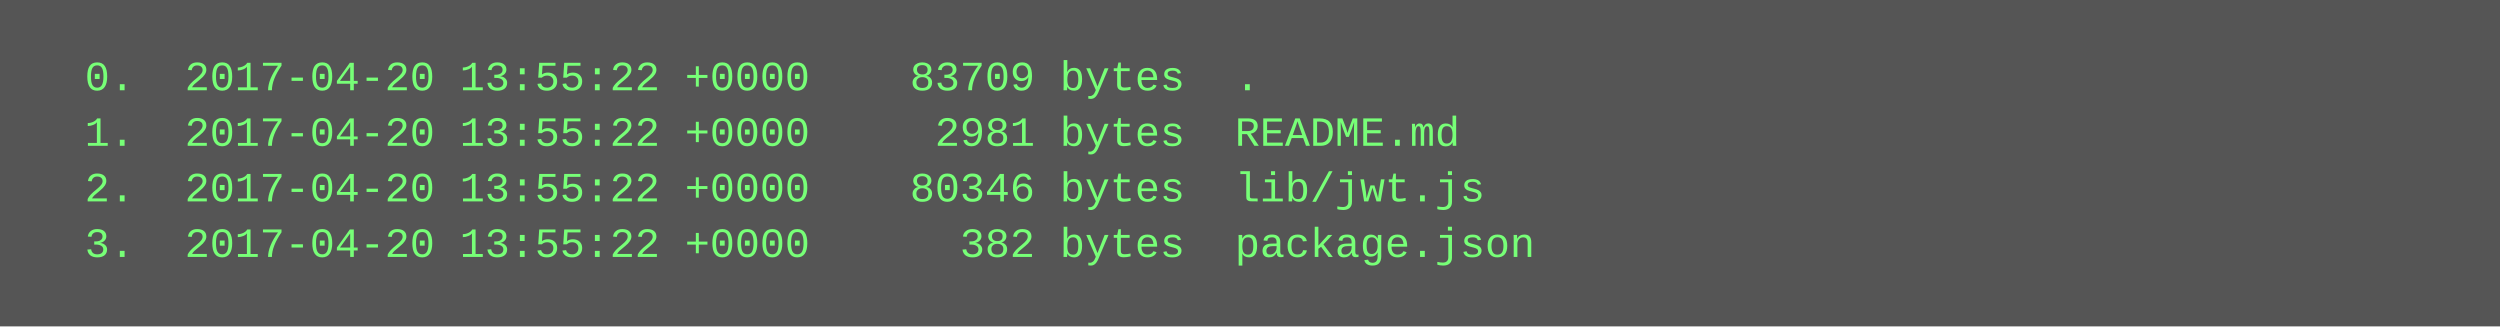
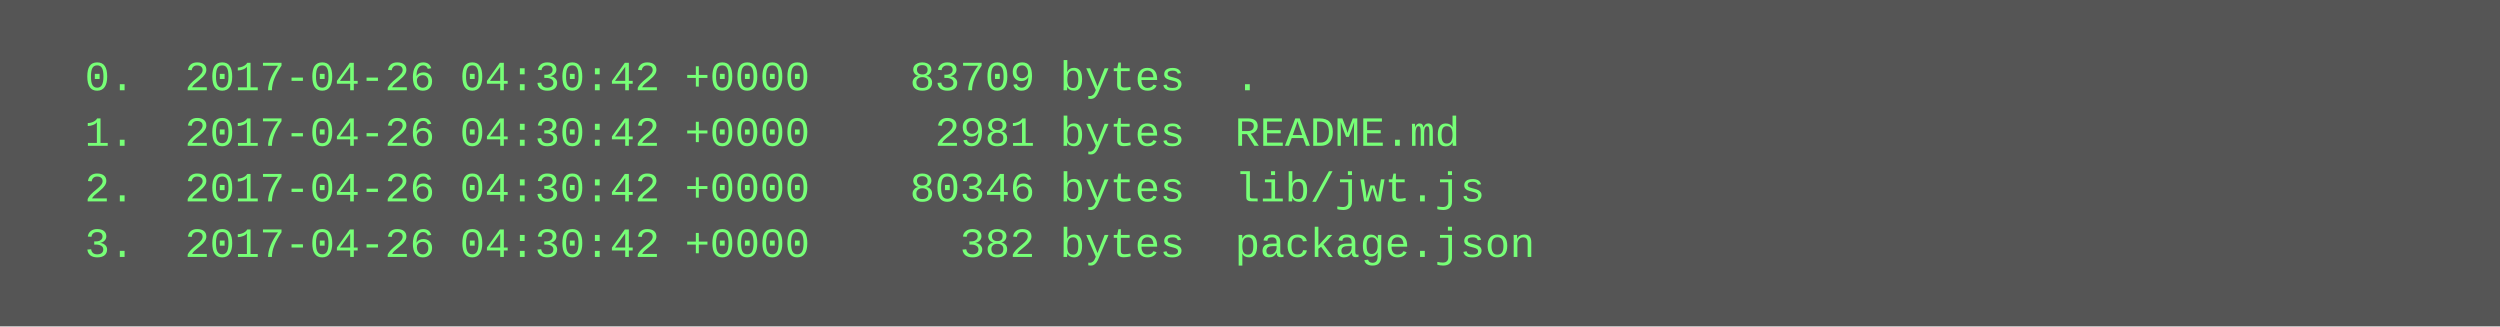
<svg xmlns="http://www.w3.org/2000/svg" height="94" width="720">
  <rect height="94" fill="#555" width="720" />
  <text fill="#7f7" font-family="Courier New" font-size="12" xml:space="preserve">
-     <tspan x="10" y="26">  0.  2017-04-20 13:55:22 +0000    83709 bytes  .</tspan>
-     <tspan x="10" y="42">  1.  2017-04-20 13:55:22 +0000     2981 bytes  README.md</tspan>
-     <tspan x="10" y="58">  2.  2017-04-20 13:55:22 +0000    80346 bytes  lib/jwt.js</tspan>
-     <tspan x="10" y="74">  3.  2017-04-20 13:55:22 +0000      382 bytes  package.json</tspan>
+     <tspan x="10" y="26">  0.  2017-04-26 04:30:42 +0000    83709 bytes  .</tspan>
+     <tspan x="10" y="42">  1.  2017-04-26 04:30:42 +0000     2981 bytes  README.md</tspan>
+     <tspan x="10" y="58">  2.  2017-04-26 04:30:42 +0000    80346 bytes  lib/jwt.js</tspan>
+     <tspan x="10" y="74">  3.  2017-04-26 04:30:42 +0000      382 bytes  package.json</tspan>
  </text>
</svg>
